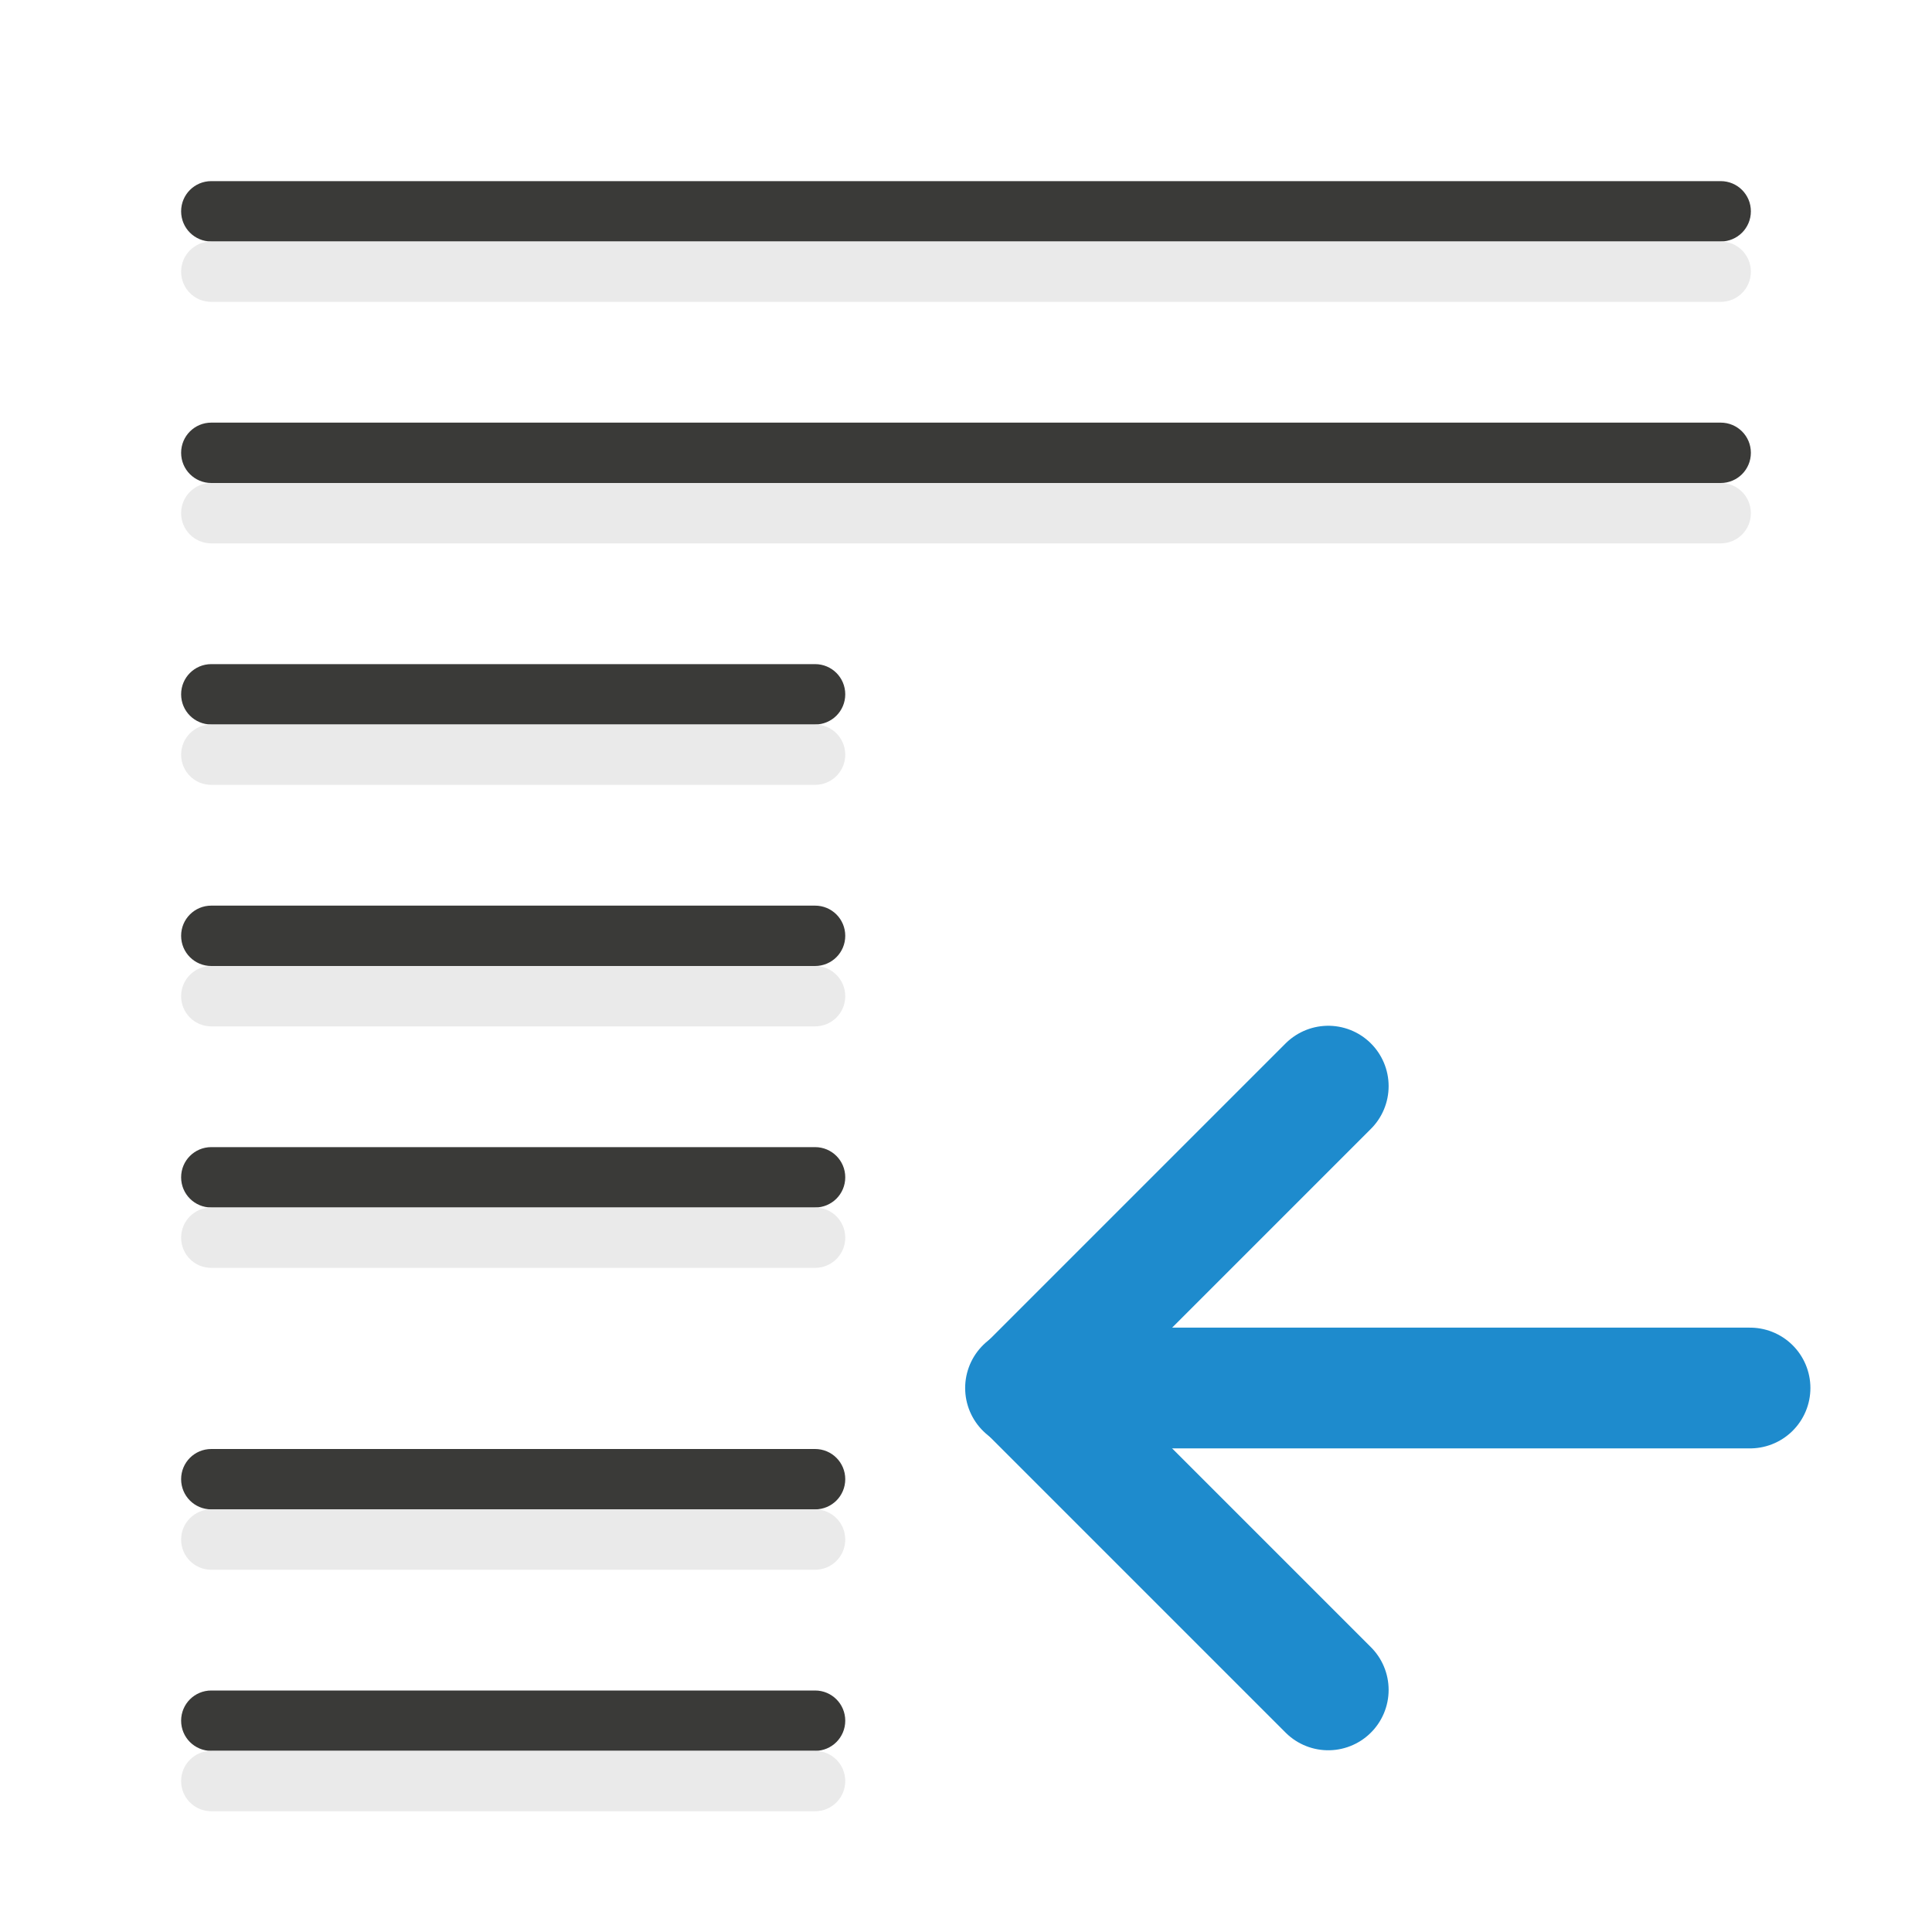
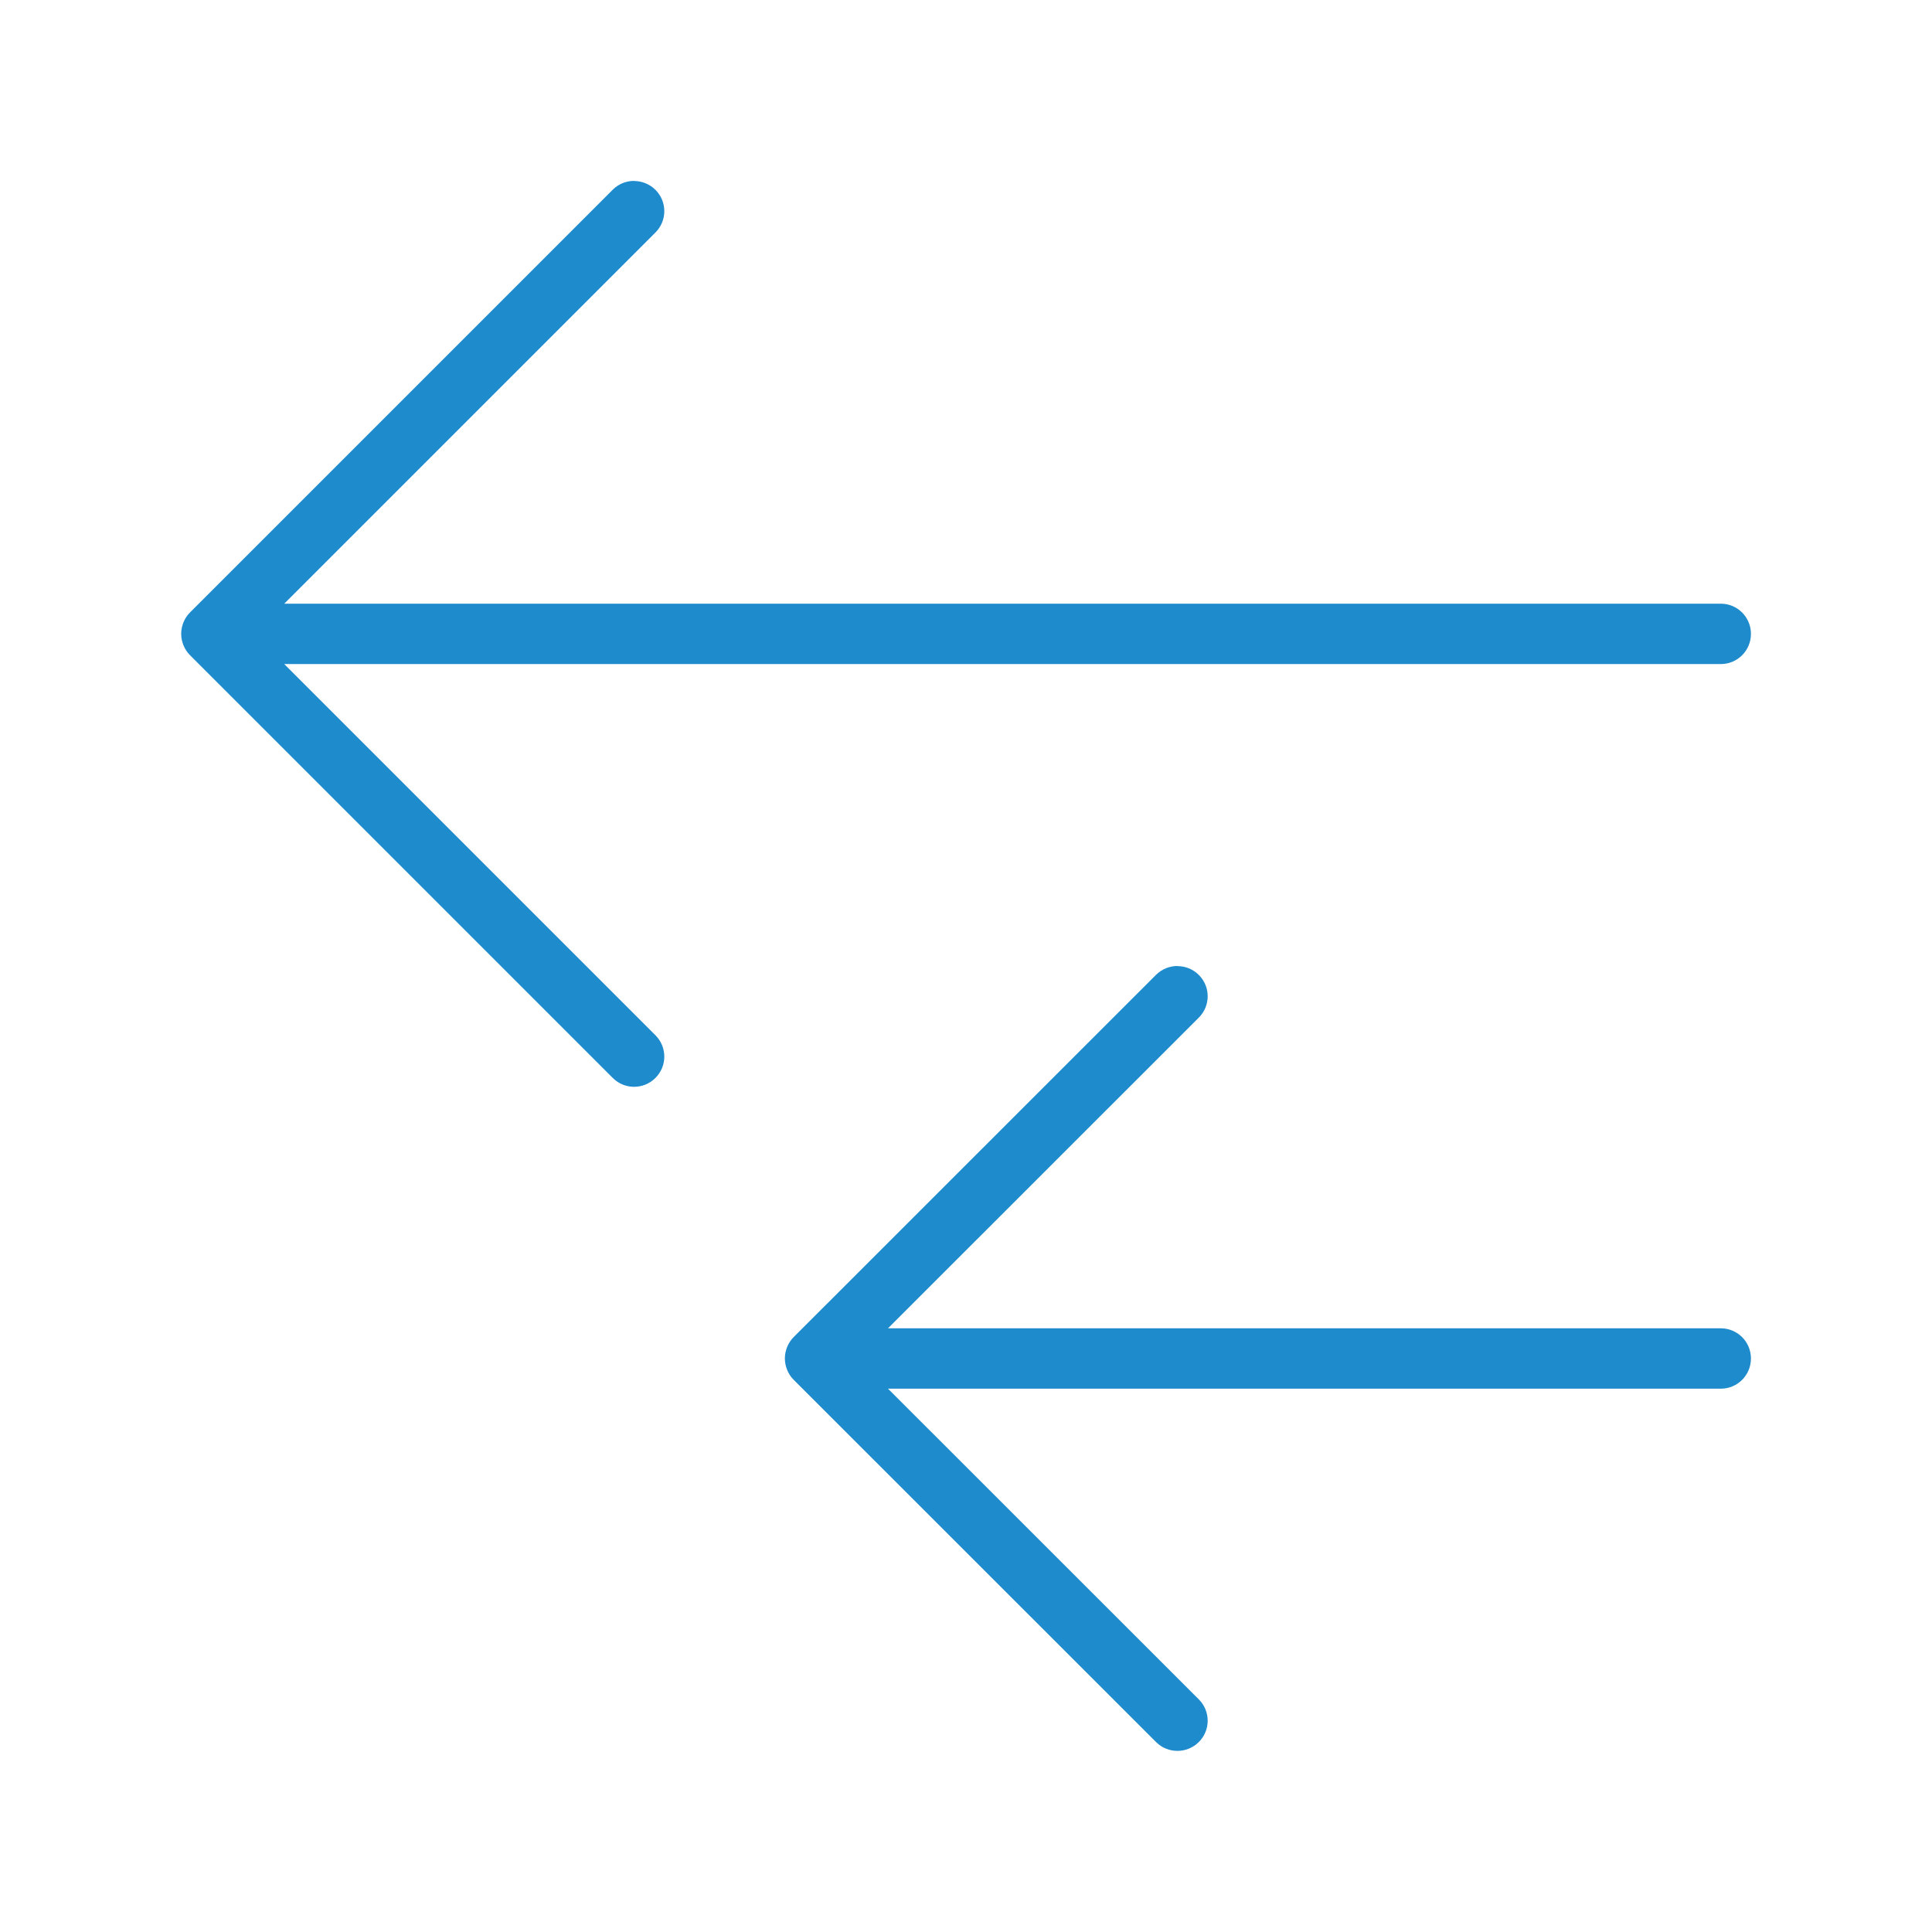
<svg xmlns="http://www.w3.org/2000/svg" viewBox="0 0 32 32">
-   <g transform="matrix(-1 0 0 1 32 0)">
-     <path d="m3.5 3c-.277 0-.5.223-.5.5s.223.5.5.5h25c.277 0 .5-.223.5-.5s-.223-.5-.5-.5zm0 4c-.277 0-.5.223-.5.5s.223.5.5.5h25c.277 0 .5-.223.5-.5s-.223-.5-.5-.5zm15 4c-.277 0-.5.223-.5.5s.223.5.5.5h10c.277 0 .5-.223.5-.5s-.223-.5-.5-.5zm0 4c-.277 0-.5.223-.5.5s.223.5.5.5h10c.277 0 .5-.223.5-.5s-.223-.5-.5-.5zm0 4c-.277 0-.5.223-.5.5s.223.5.5.5h10c.277 0 .5-.223.5-.5s-.223-.5-.5-.5zm0 5c-.277 0-.5.223-.5.5s.223.5.5.5h10c.277 0 .5-.223.5-.5s-.223-.5-.5-.5zm0 4c-.277 0-.5.223-.5.5s.223.5.5.5h10c.277 0 .5-.223.5-.5s-.223-.5-.5-.5z" fill="#3a3a38" />
-     <path d="m3.5 4c-.277 0-.5.223-.5.5s.223.5.5.5h25c.277 0 .5-.223.5-.5s-.223-.5-.5-.5zm0 4c-.277 0-.5.223-.5.5s.223.5.5.5h25c.277 0 .5-.223.5-.5s-.223-.5-.5-.5zm15 4c-.277 0-.5.223-.5.5s.223.5.5.5h10c.277 0 .5-.223.5-.5s-.223-.5-.5-.5zm0 4c-.277 0-.5.223-.5.5s.223.5.5.5h10c.277 0 .5-.223.5-.5s-.223-.5-.5-.5zm0 4c-.277 0-.5.223-.5.5s.223.5.5.5h10c.277 0 .5-.223.5-.5s-.223-.5-.5-.5zm0 5c-.277 0-.5.223-.5.5s.223.5.5.5h10c.277 0 .5-.223.5-.5s-.223-.5-.5-.5zm0 4c-.277 0-.5.223-.5.5s.223.5.5.5h10c.277 0 .5-.223.5-.5s-.223-.5-.5-.5z" fill="#e9e9e9" fill-opacity=".992" />
-     <g fill="none" stroke="#1e8bcd" stroke-linecap="round" stroke-width="2" transform="translate(0 5.9899)">
-       <path d="m3.014 17h12" />
-       <path d="m10 12 5 5-5 5" stroke-linejoin="round" />
-     </g>
+   <g fill="#1e8bcd">
+     <path d="m10.502 2.998c.128-0.0.256.049.354.146.196.196.196.511 0 .707l-6.148 6.148h23.793c.277 0 .5.223.5.5s-.223.5-.5.5h-23.793l6.148 6.148c.196.196.196.511 0 .707s-.511.196-.707 0l-7.002-7.002c-.047-.047-.084-.103-.109-.166-.024-.06-.037-.124-.037-.188 0-.066.014-.13.037-.188.025-.063.062-.119.109-.166l7.002-7.002c.098-.098.226-.146.354-.146z" />
+     <path d="m19.502 16c-.128 0-.256.049-.354.146l-6.002 6c-.047.047-.084.103-.109.166-.023.058-.037.121-.037.188s.014.13.037.188c.025.063.062.119.109.166l6.002 6c.098.098.226.146.354.146.128 0.0.256-.049.354-.146.196-.196.196-.511 0-.707l-5.148-5.146h13.793c.277 0 .5-.223.5-.5s-.223-.5-.5-.5h-13.793l5.148-5.146c.196-.196.196-.511 0-.707-.098-.098-.226-.146-.354-.146z" />
  </g>
</svg>
